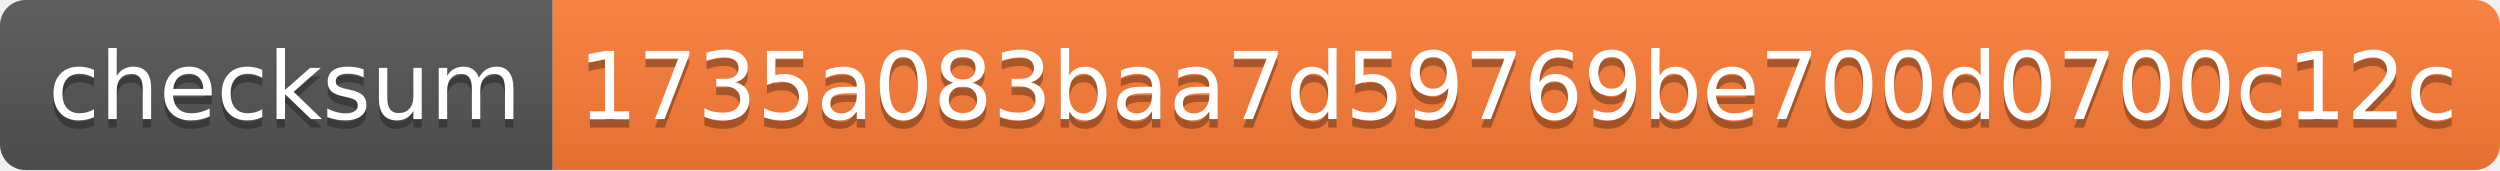
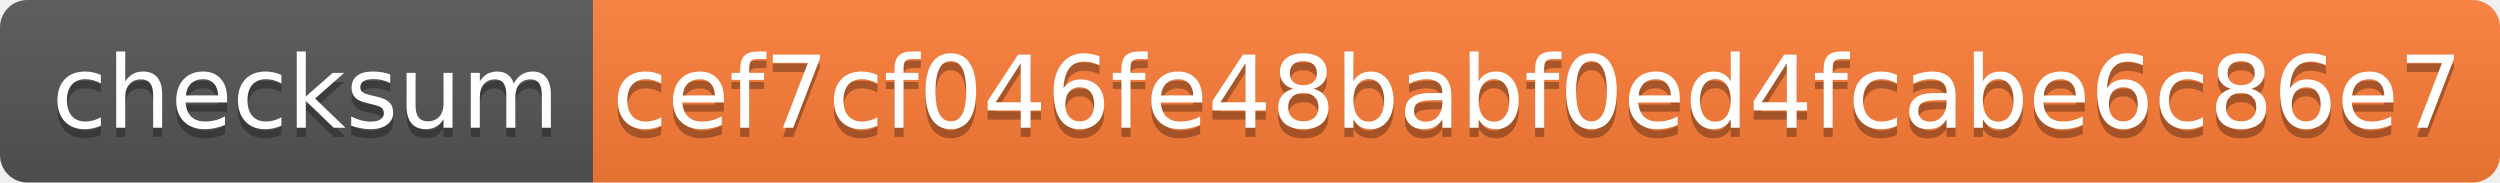
- <svg xmlns="http://www.w3.org/2000/svg" width="294" height="20">
+ <svg xmlns="http://www.w3.org/2000/svg" width="274" height="20">
  <linearGradient id="s" x2="0" y2="100%">
    <stop offset="0" stop-color="#bbb" stop-opacity=".1" />
    <stop offset="1" stop-opacity=".1" />
  </linearGradient>
  <clipPath id="r">
-     <rect width="294" height="20" rx="3" fill="#fff" />
+     <rect width="274" height="20" rx="3" fill="#fff" />
  </clipPath>
  <g clip-path="url(#r)">
    <rect width="65" height="20" fill="#555" />
-     <rect x="65" width="229" height="20" fill="#fe7d37" />
-     <rect width="294" height="20" fill="url(#s)" />
+     <rect x="65" width="209" height="20" fill="#fe7d37" />
+     <rect width="274" height="20" fill="url(#s)" />
  </g>
  <g fill="#fff" text-anchor="middle" font-family="Verdana,Geneva,DejaVu Sans,sans-serif" text-rendering="geometricPrecision" font-size="110">
    <text x="335" y="150" fill="#010101" fill-opacity=".3" transform="scale(.1)" textLength="550">checksum</text>
    <text x="335" y="140" transform="scale(.1)" textLength="550">checksum</text>
-     <text x="1785" y="150" fill="#010101" fill-opacity=".3" transform="scale(.1)" textLength="2190">1735a083baa7d59769be700d0700c12c</text>
-     <text x="1785" y="140" transform="scale(.1)" textLength="2190">1735a083baa7d59769be700d0700c12c</text>
+     <text x="1685" y="150" fill="#010101" fill-opacity=".3" transform="scale(.1)" textLength="1990">cef7cf046fe48babf0ed4fcabe6c86e7</text>
+     <text x="1685" y="140" transform="scale(.1)" textLength="1990">cef7cf046fe48babf0ed4fcabe6c86e7</text>
  </g>
</svg>
